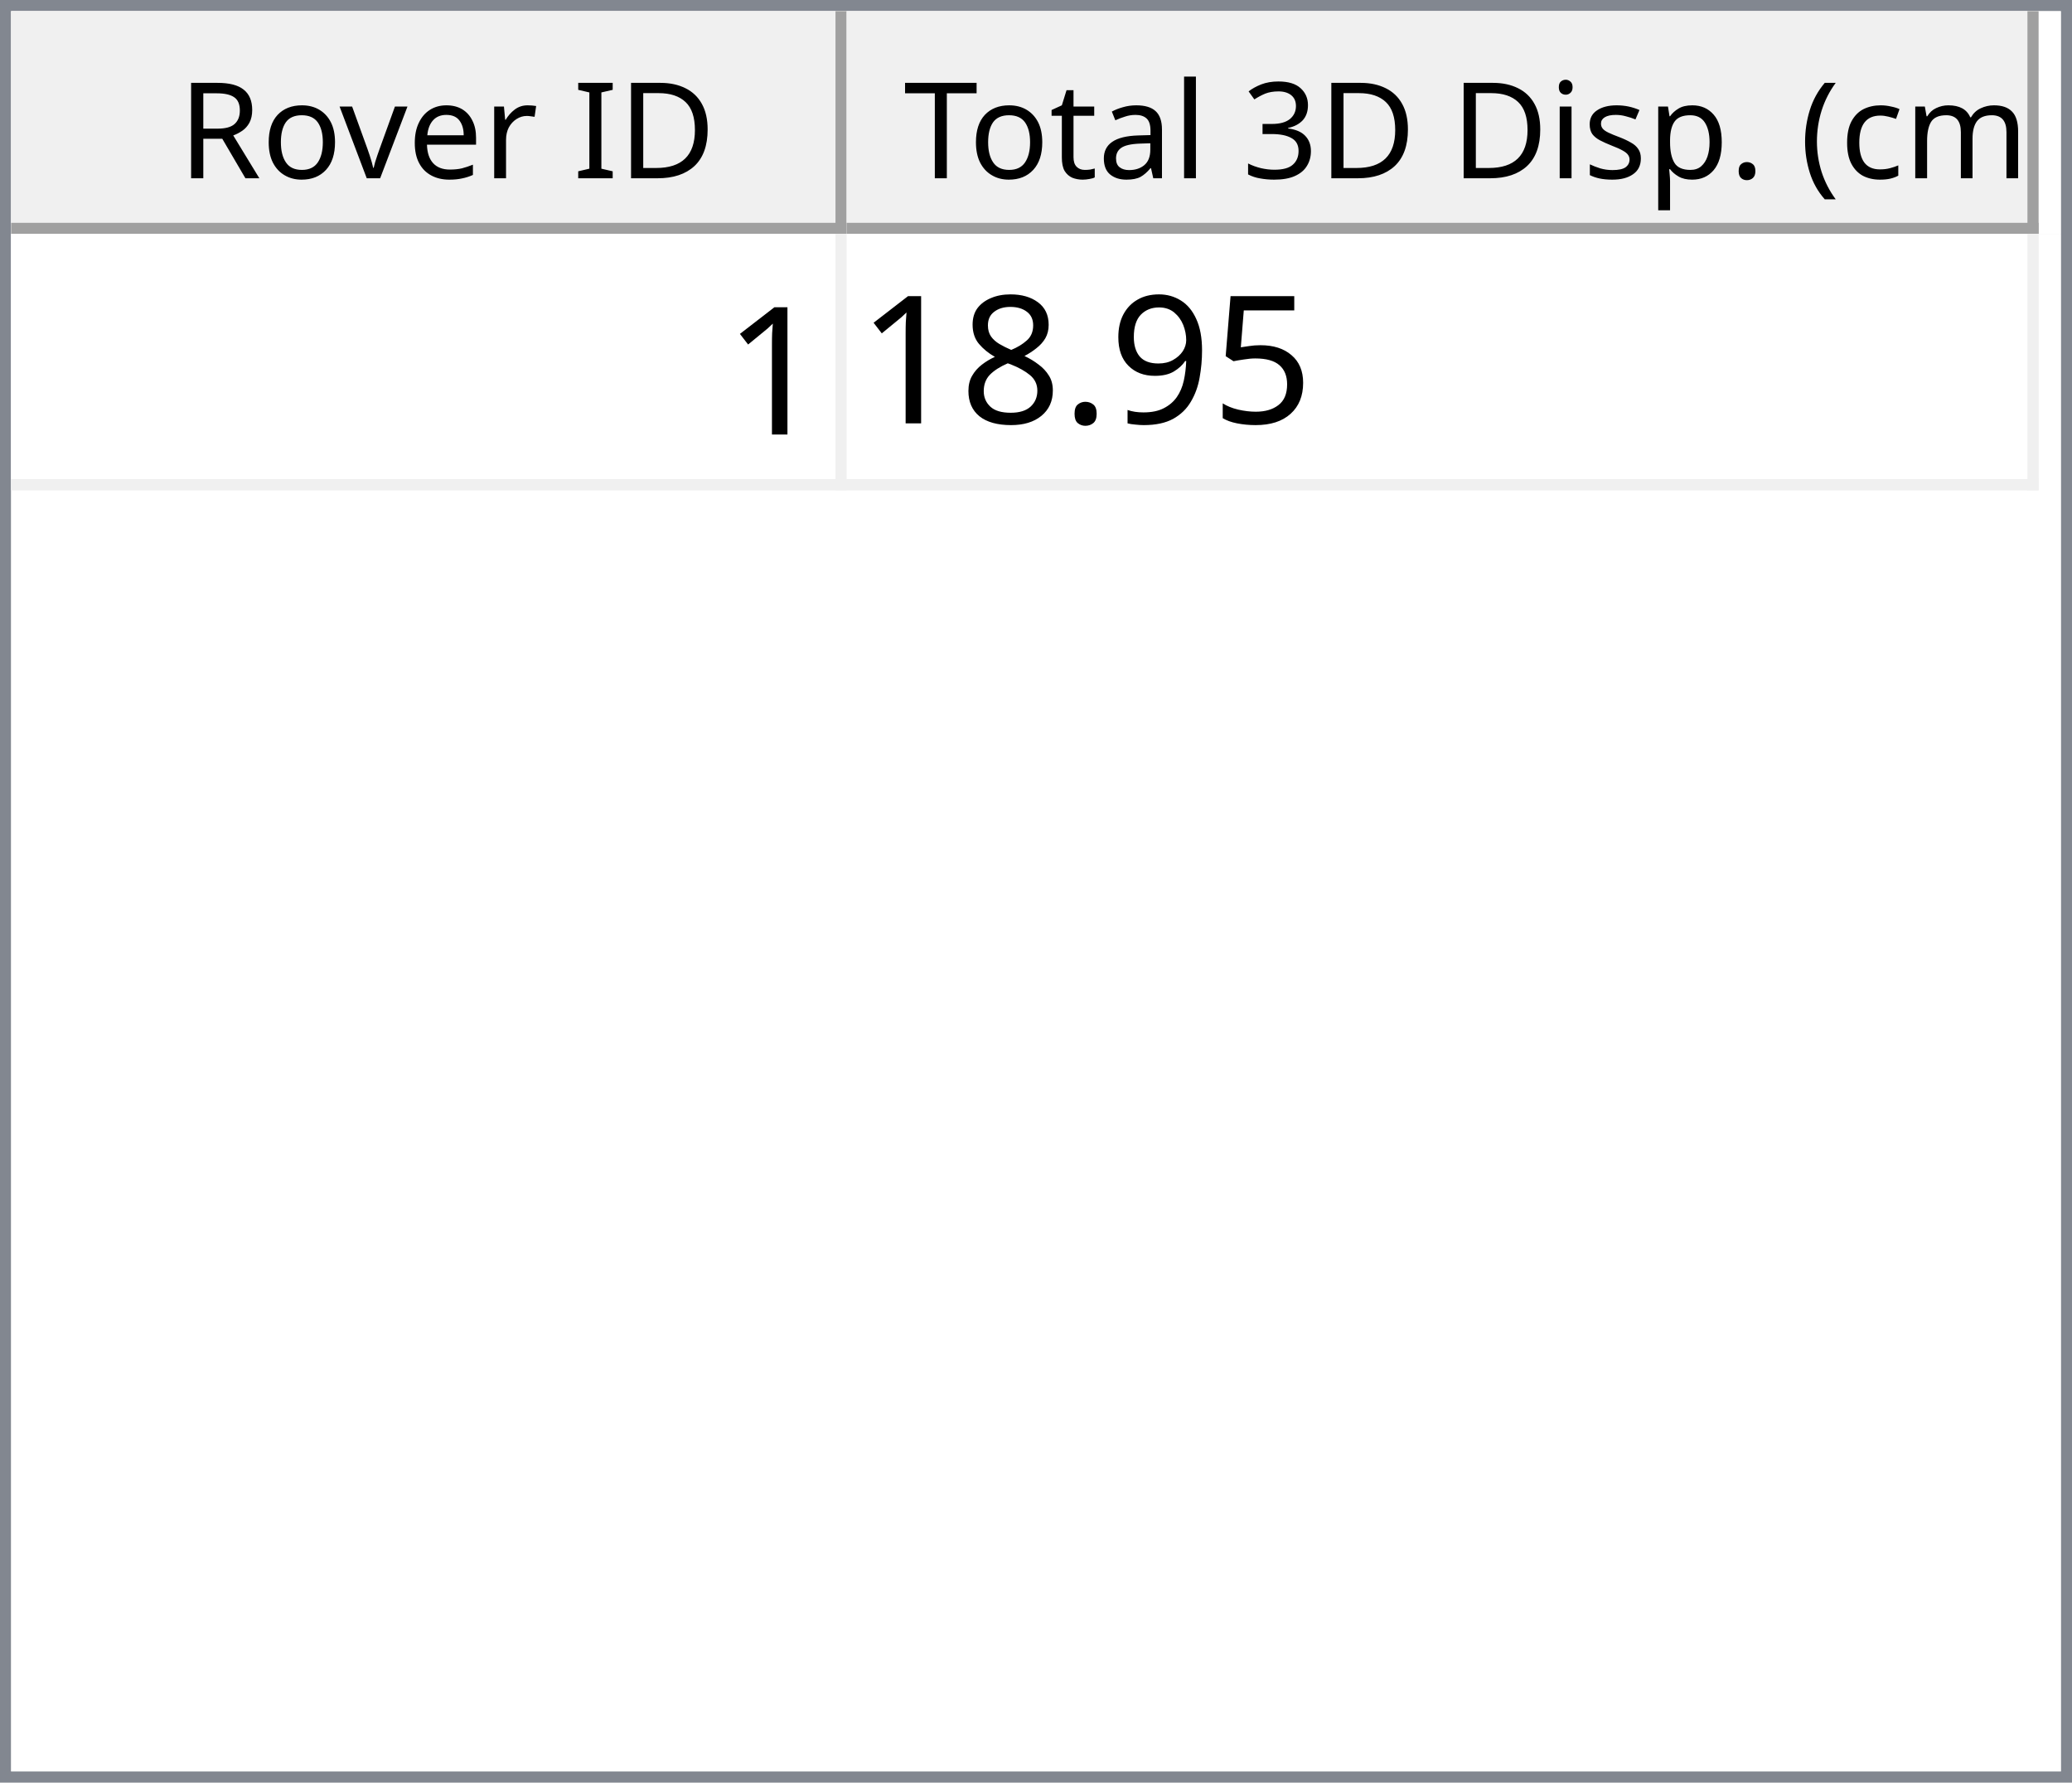
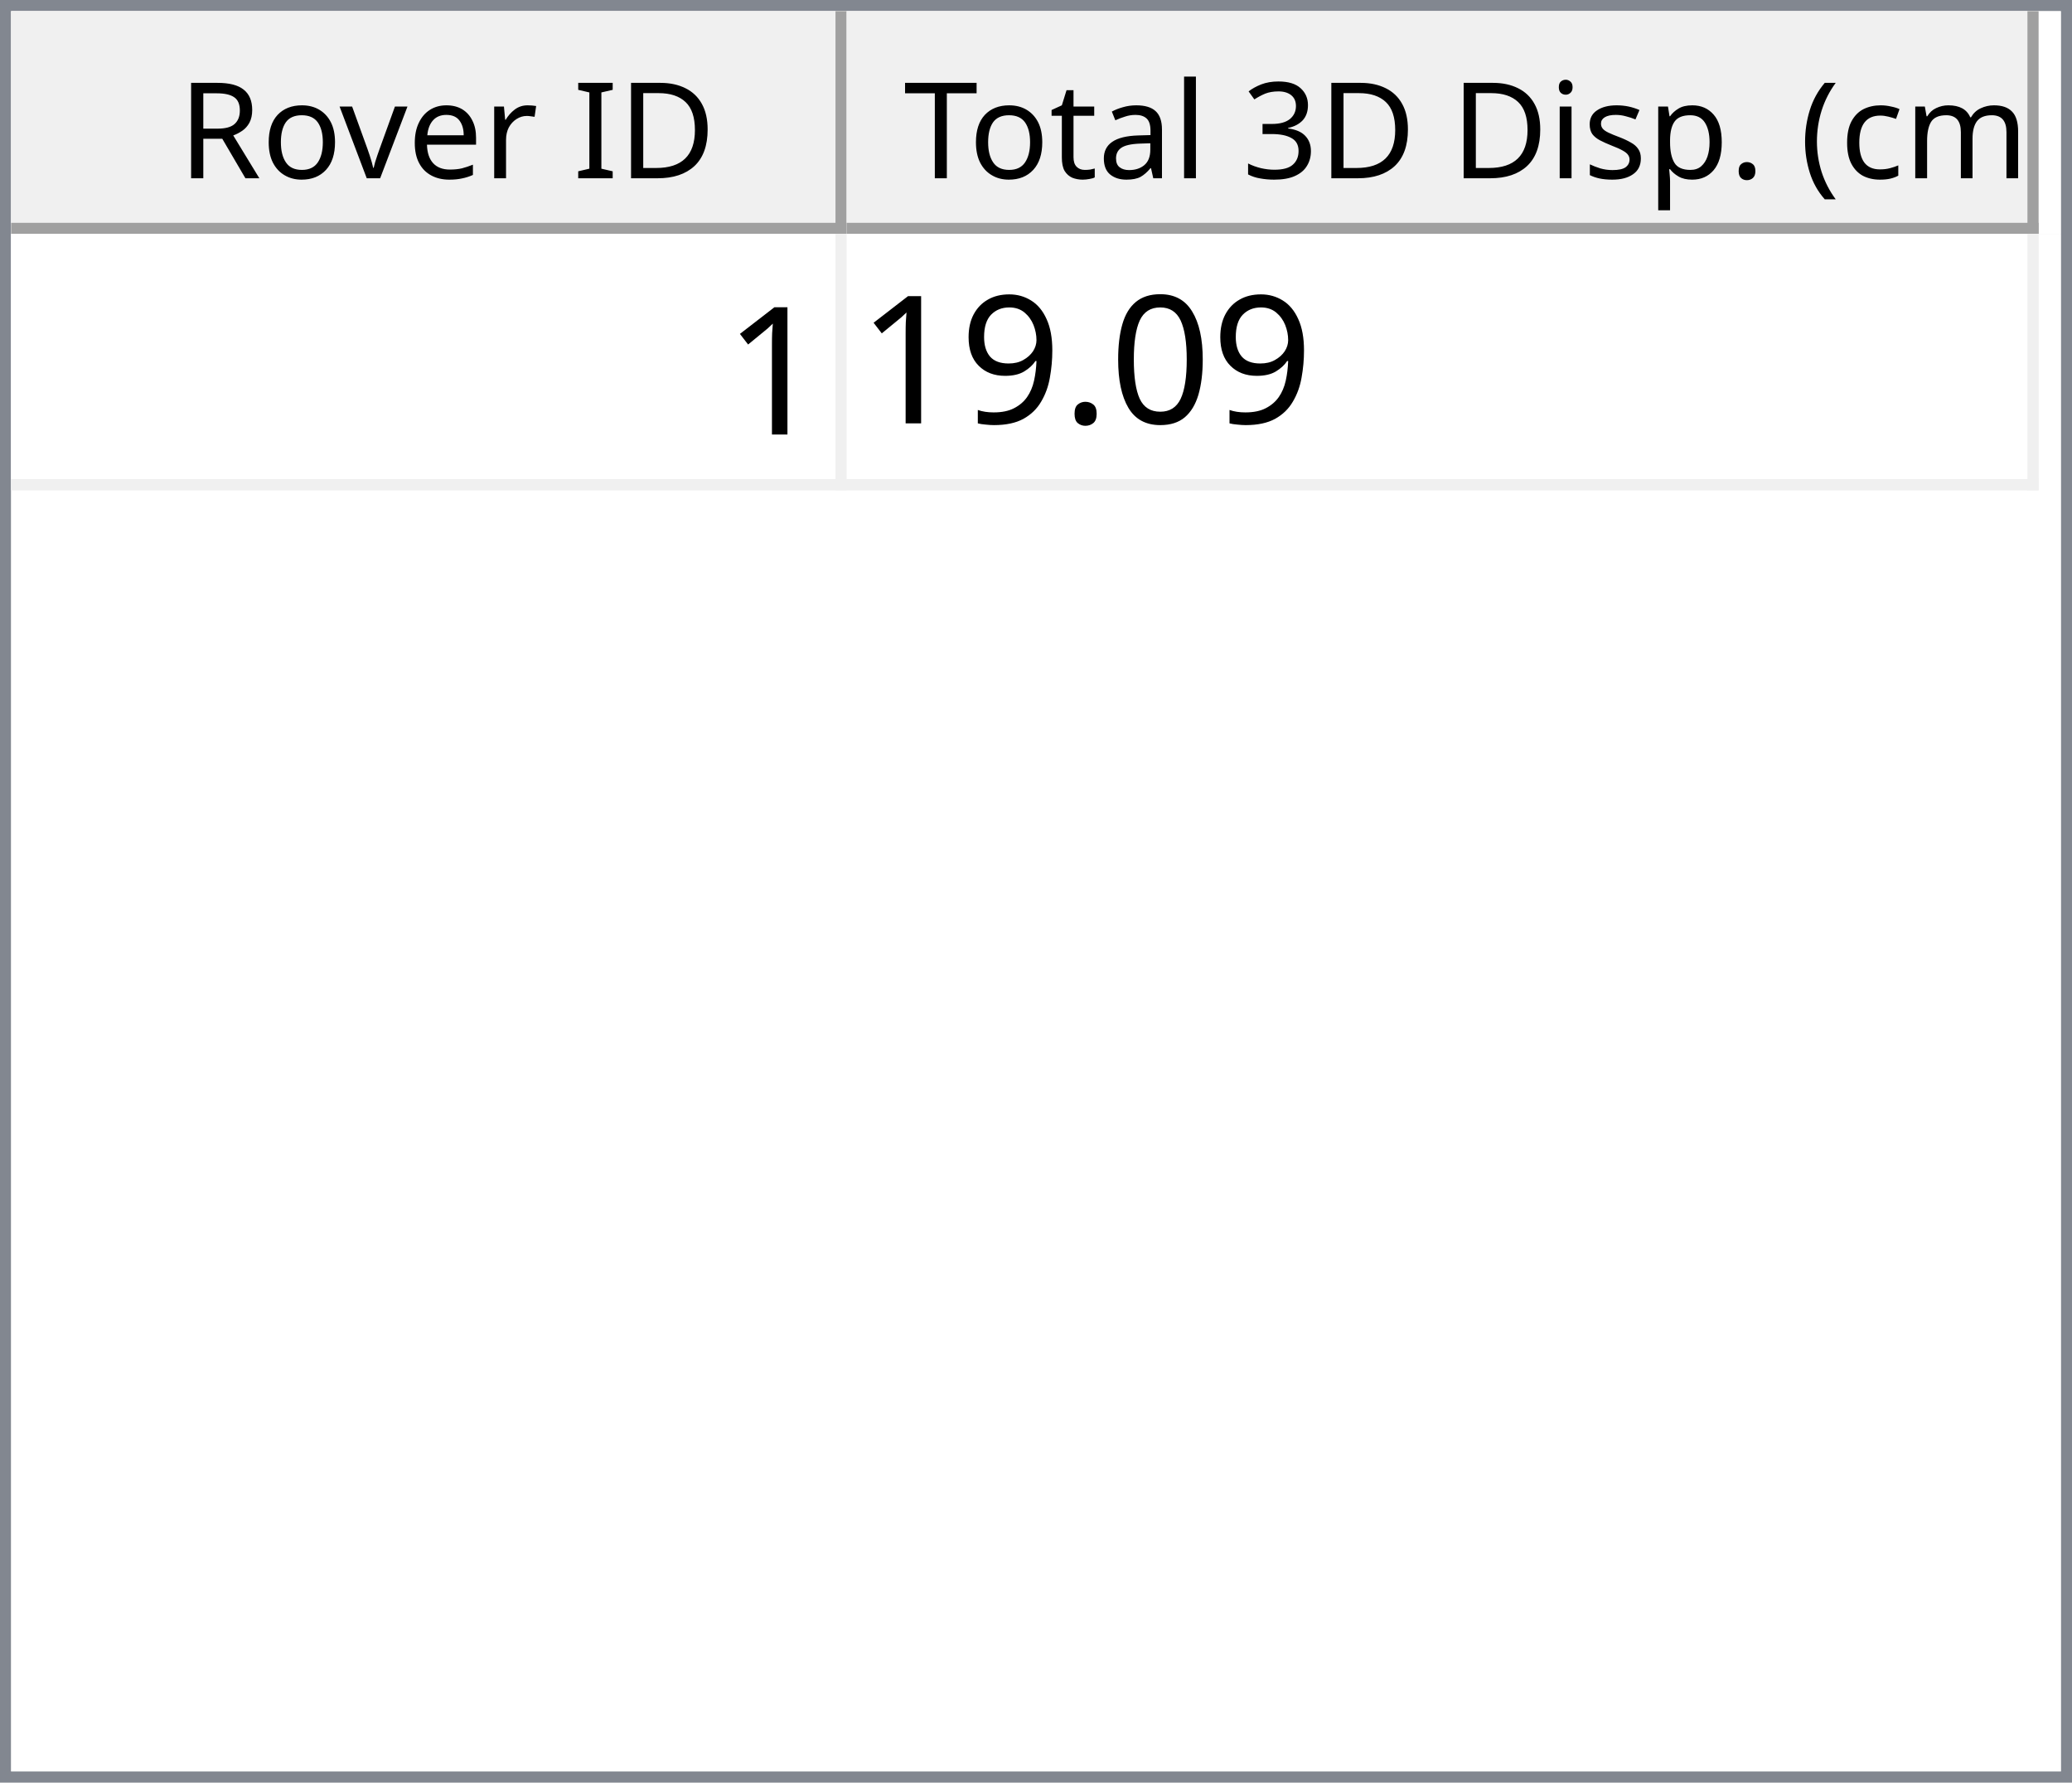
<svg xmlns="http://www.w3.org/2000/svg" style="fill-opacity:1; color-rendering:auto; color-interpolation:auto; text-rendering:auto; stroke:black; stroke-linecap:square; stroke-miterlimit:10; shape-rendering:auto; stroke-opacity:1; fill:black; stroke-dasharray:none; font-weight:normal; stroke-width:1; font-family:'Dialog'; font-style:normal; stroke-linejoin:miter; font-size:12px; stroke-dashoffset:0; image-rendering:auto;" width="186" height="160">
  <defs id="genericDefs" />
  <g>
    <defs id="defs1">
      <clipPath clipPathUnits="userSpaceOnUse" id="clipPath1">
        <path d="M0 0 L186 0 L186 160 L0 160 L0 0 Z" />
      </clipPath>
      <clipPath clipPathUnits="userSpaceOnUse" id="clipPath2">
        <path d="M0 0 L0 160 L186 160 L186 0 Z" />
      </clipPath>
      <clipPath clipPathUnits="userSpaceOnUse" id="clipPath3">
        <path d="M0 0 L0 20 L184 20 L184 0 Z" />
      </clipPath>
      <clipPath clipPathUnits="userSpaceOnUse" id="clipPath4">
        <path d="M0 0 L0 20 L75 20 L75 0 Z" />
      </clipPath>
      <clipPath clipPathUnits="userSpaceOnUse" id="clipPath5">
        <path d="M1 1 L1 19 L74 19 L74 1 Z" />
      </clipPath>
      <clipPath clipPathUnits="userSpaceOnUse" id="clipPath6">
        <path d="M0 0 L0 18 L73 18 L73 0 Z" />
      </clipPath>
      <clipPath clipPathUnits="userSpaceOnUse" id="clipPath7">
        <path d="M-0.5 -0.5 L-0.5 19.5 L74.5 19.5 L74.5 -0.5 Z" />
      </clipPath>
      <clipPath clipPathUnits="userSpaceOnUse" id="clipPath8">
        <path d="M0 0 L0 20 L107 20 L107 0 Z" />
      </clipPath>
      <clipPath clipPathUnits="userSpaceOnUse" id="clipPath9">
        <path d="M1 1 L1 19 L106 19 L106 1 Z" />
      </clipPath>
      <clipPath clipPathUnits="userSpaceOnUse" id="clipPath10">
        <path d="M0 0 L0 18 L105 18 L105 0 Z" />
      </clipPath>
      <clipPath clipPathUnits="userSpaceOnUse" id="clipPath11">
        <path d="M-0.5 -0.5 L-0.5 19.5 L106.5 19.5 L106.5 -0.5 Z" />
      </clipPath>
      <clipPath clipPathUnits="userSpaceOnUse" id="clipPath12">
        <path d="M0 0 L0 138 L184 138 L184 0 Z" />
      </clipPath>
      <clipPath clipPathUnits="userSpaceOnUse" id="clipPath13">
        <path d="M0 0 L0 23 L182 23 L182 0 Z" />
      </clipPath>
      <clipPath clipPathUnits="userSpaceOnUse" id="clipPath14">
        <path d="M-0.5 -0.5 L-0.5 22.5 L181.5 22.5 L181.5 -0.5 Z" />
      </clipPath>
      <clipPath clipPathUnits="userSpaceOnUse" id="clipPath15">
        <path d="M0 0 L0 22 L74 22 L74 0 Z" />
      </clipPath>
      <clipPath clipPathUnits="userSpaceOnUse" id="clipPath16">
        <path d="M0 0 L0 22 L106 22 L106 0 Z" />
      </clipPath>
      <font horiz-adv-x="64.551" id="font1">
        <font-face ascent="107.91" descent="25.098" units-per-em="100" style="font-style:normal; font-family:Segoe UI; font-weight:normal;" />
        <missing-glyph horiz-adv-x="64.551" d="M8.109 0 L8.109 68.266 L56.453 68.266 L56.453 0 L8.109 0 ZM15.328 7.234 L49.219 7.234 L49.219 61.031 L15.328 61.031 L15.328 7.234 Z" />
        <glyph unicode="D" horiz-adv-x="70.117" d="M9.188 0 L9.188 70.016 L28.516 70.016 Q65.531 70.016 65.531 35.891 Q65.531 19.672 55.25 9.836 Q44.969 0 27.734 0 L9.188 0 ZM17.391 62.594 L17.391 7.422 L27.828 7.422 Q41.609 7.422 49.273 14.797 Q56.938 22.172 56.938 35.688 Q56.938 62.594 28.328 62.594 L17.391 62.594 Z" />
        <glyph unicode="I" horiz-adv-x="26.611" d="M17.391 0 L9.188 0 L9.188 70.016 L17.391 70.016 L17.391 0 Z" />
        <glyph unicode=" " horiz-adv-x="27.393" d="" />
        <glyph unicode="r" horiz-adv-x="34.766" d="M34.188 41.891 Q32.078 43.5 28.125 43.5 Q23 43.5 19.555 38.672 Q16.109 33.844 16.109 25.484 L16.109 0 L8.109 0 L8.109 50 L16.109 50 L16.109 39.703 L16.312 39.703 Q18.016 44.969 21.531 47.922 Q25.047 50.875 29.391 50.875 Q32.516 50.875 34.188 50.203 L34.188 41.891 Z" />
        <glyph unicode="e" horiz-adv-x="52.295" d="M48.297 23 L12.984 23 Q13.188 14.656 17.484 10.109 Q21.781 5.562 29.297 5.562 Q37.75 5.562 44.828 11.141 L44.828 3.609 Q38.234 -1.172 27.391 -1.172 Q16.797 -1.172 10.742 5.641 Q4.688 12.453 4.688 24.812 Q4.688 36.469 11.305 43.82 Q17.922 51.172 27.734 51.172 Q37.547 51.172 42.922 44.828 Q48.297 38.484 48.297 27.203 L48.297 23 ZM40.094 29.781 Q40.047 36.719 36.75 40.578 Q33.453 44.438 27.594 44.438 Q21.922 44.438 17.969 40.383 Q14.016 36.328 13.094 29.781 L40.094 29.781 Z" />
        <glyph unicode="v" horiz-adv-x="47.9" d="M47.406 50 L27.484 0 L19.625 0 L0.688 50 L9.469 50 L22.172 13.672 Q23.578 9.672 23.922 6.688 L24.125 6.688 Q24.609 10.453 25.688 13.484 L38.969 50 L47.406 50 Z" />
        <glyph unicode="o" horiz-adv-x="58.594" d="M29 -1.172 Q17.922 -1.172 11.305 5.836 Q4.688 12.844 4.688 24.422 Q4.688 37.016 11.57 44.094 Q18.453 51.172 30.172 51.172 Q41.359 51.172 47.633 44.289 Q53.906 37.406 53.906 25.203 Q53.906 13.234 47.141 6.031 Q40.375 -1.172 29 -1.172 ZM29.594 44.438 Q21.875 44.438 17.383 39.188 Q12.891 33.938 12.891 24.703 Q12.891 15.828 17.43 10.695 Q21.969 5.562 29.594 5.562 Q37.359 5.562 41.531 10.594 Q45.703 15.625 45.703 24.906 Q45.703 34.281 41.531 39.359 Q37.359 44.438 29.594 44.438 Z" />
        <glyph unicode="R" horiz-adv-x="59.814" d="M59.375 0 L49.609 0 L37.891 19.625 Q36.281 22.359 34.766 24.289 Q33.25 26.219 31.664 27.438 Q30.078 28.656 28.25 29.219 Q26.422 29.781 24.125 29.781 L17.391 29.781 L17.391 0 L9.188 0 L9.188 70.016 L30.078 70.016 Q34.672 70.016 38.555 68.867 Q42.438 67.719 45.289 65.375 Q48.141 63.031 49.758 59.547 Q51.375 56.062 51.375 51.375 Q51.375 47.703 50.273 44.656 Q49.172 41.609 47.148 39.211 Q45.125 36.812 42.266 35.133 Q39.406 33.453 35.844 32.516 L35.844 32.328 Q37.594 31.547 38.891 30.547 Q40.188 29.547 41.359 28.18 Q42.531 26.812 43.68 25.078 Q44.828 23.344 46.234 21.047 L59.375 0 ZM17.391 62.594 L17.391 37.203 L28.516 37.203 Q31.594 37.203 34.203 38.133 Q36.812 39.062 38.719 40.797 Q40.625 42.531 41.703 45.047 Q42.781 47.562 42.781 50.688 Q42.781 56.297 39.141 59.445 Q35.5 62.594 28.609 62.594 L17.391 62.594 Z" />
        <glyph unicode=")" horiz-adv-x="30.176" d="M8.297 -15.922 L1.172 -15.922 Q16.406 2.344 16.406 26.812 Q16.406 51.469 1.078 70.016 L8.297 70.016 Q23.531 52.156 23.531 26.703 Q23.531 1.375 8.297 -15.922 Z" />
        <glyph unicode="m" horiz-adv-x="86.133" d="M79.109 0 L71.094 0 L71.094 28.719 Q71.094 37.016 68.531 40.727 Q65.969 44.438 59.906 44.438 Q54.781 44.438 51.195 39.75 Q47.609 35.062 47.609 28.516 L47.609 0 L39.594 0 L39.594 29.688 Q39.594 44.438 28.219 44.438 Q22.953 44.438 19.531 40.016 Q16.109 35.594 16.109 28.516 L16.109 0 L8.109 0 L8.109 50 L16.109 50 L16.109 42.094 L16.312 42.094 Q21.625 51.172 31.844 51.172 Q36.969 51.172 40.773 48.312 Q44.578 45.453 46 40.828 Q51.562 51.172 62.594 51.172 Q79.109 51.172 79.109 30.812 L79.109 0 Z" />
        <glyph unicode="c" horiz-adv-x="46.191" d="M42.188 2.297 Q36.422 -1.172 28.516 -1.172 Q17.828 -1.172 11.258 5.789 Q4.688 12.75 4.688 23.828 Q4.688 36.188 11.766 43.68 Q18.844 51.172 30.672 51.172 Q37.25 51.172 42.281 48.734 L42.281 40.531 Q36.719 44.438 30.375 44.438 Q22.703 44.438 17.797 38.945 Q12.891 33.453 12.891 24.516 Q12.891 15.719 17.508 10.641 Q22.125 5.562 29.891 5.562 Q36.422 5.562 42.188 9.906 L42.188 2.297 Z" />
        <glyph unicode="(" horiz-adv-x="30.176" d="M29.109 -15.922 L21.969 -15.922 Q6.844 1.375 6.844 26.703 Q6.844 52.156 21.969 70.016 L29.203 70.016 Q13.875 51.469 13.875 26.812 Q13.875 2.344 29.109 -15.922 Z" />
        <glyph unicode="." horiz-adv-x="21.68" d="M10.891 -1.078 Q8.641 -1.078 7.055 0.539 Q5.469 2.156 5.469 4.391 Q5.469 6.641 7.055 8.273 Q8.641 9.906 10.891 9.906 Q13.188 9.906 14.797 8.273 Q16.406 6.641 16.406 4.391 Q16.406 2.156 14.797 0.539 Q13.188 -1.078 10.891 -1.078 Z" />
        <glyph unicode="p" horiz-adv-x="58.789" d="M16.312 7.234 L16.109 7.234 L16.109 -23 L8.109 -23 L8.109 50 L16.109 50 L16.109 41.219 L16.312 41.219 Q22.219 51.172 33.594 51.172 Q43.266 51.172 48.688 44.461 Q54.109 37.75 54.109 26.469 Q54.109 13.922 48 6.375 Q41.891 -1.172 31.297 -1.172 Q21.578 -1.172 16.312 7.234 ZM16.109 27.391 L16.109 20.406 Q16.109 14.203 20.141 9.883 Q24.172 5.562 30.375 5.562 Q37.641 5.562 41.773 11.133 Q45.906 16.703 45.906 26.609 Q45.906 34.969 42.047 39.703 Q38.188 44.438 31.594 44.438 Q24.609 44.438 20.359 39.578 Q16.109 34.719 16.109 27.391 Z" />
        <glyph unicode="s" horiz-adv-x="42.432" d="M5.078 1.812 L5.078 10.406 Q11.625 5.562 19.484 5.562 Q30.031 5.562 30.031 12.594 Q30.031 14.594 29.125 15.992 Q28.219 17.391 26.68 18.461 Q25.141 19.531 23.07 20.383 Q21 21.234 18.609 22.172 Q15.281 23.484 12.766 24.828 Q10.25 26.172 8.57 27.859 Q6.891 29.547 6.031 31.695 Q5.172 33.844 5.172 36.719 Q5.172 40.234 6.789 42.945 Q8.406 45.656 11.086 47.484 Q13.766 49.312 17.211 50.242 Q20.656 51.172 24.312 51.172 Q30.812 51.172 35.938 48.922 L35.938 40.828 Q30.422 44.438 23.25 44.438 Q21 44.438 19.195 43.922 Q17.391 43.406 16.094 42.477 Q14.797 41.547 14.086 40.258 Q13.375 38.969 13.375 37.406 Q13.375 35.453 14.086 34.133 Q14.797 32.812 16.164 31.789 Q17.531 30.766 19.484 29.938 Q21.438 29.109 23.922 28.125 Q27.25 26.859 29.883 25.516 Q32.516 24.172 34.375 22.484 Q36.234 20.797 37.234 18.602 Q38.234 16.406 38.234 13.375 Q38.234 9.672 36.602 6.938 Q34.969 4.203 32.234 2.398 Q29.5 0.594 25.93 -0.289 Q22.359 -1.172 18.453 -1.172 Q10.75 -1.172 5.078 1.812 Z" />
        <glyph unicode="i" horiz-adv-x="24.219" d="M12.203 62.703 Q10.062 62.703 8.547 64.164 Q7.031 65.625 7.031 67.875 Q7.031 70.125 8.547 71.609 Q10.062 73.094 12.203 73.094 Q14.406 73.094 15.945 71.609 Q17.484 70.125 17.484 67.875 Q17.484 65.719 15.945 64.211 Q14.406 62.703 12.203 62.703 ZM16.109 0 L8.109 0 L8.109 50 L16.109 50 L16.109 0 Z" />
        <glyph unicode="3" horiz-adv-x="53.906" d="M46.531 19.828 Q46.531 15.094 44.75 11.211 Q42.969 7.328 39.719 4.57 Q36.469 1.812 31.93 0.297 Q27.391 -1.219 21.922 -1.219 Q11.922 -1.219 6 2.594 L6 11.188 Q13.094 5.609 22.219 5.609 Q25.875 5.609 28.828 6.539 Q31.781 7.469 33.906 9.227 Q36.031 10.984 37.18 13.477 Q38.328 15.969 38.328 19.094 Q38.328 32.812 18.797 32.812 L12.984 32.812 L12.984 39.594 L18.5 39.594 Q35.797 39.594 35.797 52.484 Q35.797 64.406 22.609 64.406 Q15.188 64.406 8.688 59.422 L8.688 67.188 Q15.375 71.188 24.609 71.188 Q29 71.188 32.57 69.969 Q36.141 68.75 38.68 66.555 Q41.219 64.359 42.609 61.281 Q44 58.203 44 54.5 Q44 40.672 30.031 36.719 L30.031 36.531 Q33.594 36.141 36.625 34.797 Q39.656 33.453 41.852 31.305 Q44.047 29.156 45.289 26.25 Q46.531 23.344 46.531 19.828 Z" />
        <glyph unicode="l" horiz-adv-x="24.219" d="M16.109 0 L8.109 0 L8.109 74.031 L16.109 74.031 L16.109 0 Z" />
        <glyph unicode="a" horiz-adv-x="50.879" d="M43.891 0 L35.891 0 L35.891 7.812 L35.688 7.812 Q30.469 -1.172 20.312 -1.172 Q12.844 -1.172 8.617 2.781 Q4.391 6.734 4.391 13.281 Q4.391 27.297 20.906 29.594 L35.891 31.688 Q35.891 44.438 25.594 44.438 Q16.547 44.438 9.281 38.281 L9.281 46.484 Q16.656 51.172 26.266 51.172 Q43.891 51.172 43.891 32.516 L43.891 0 ZM35.891 25.297 L23.828 23.641 Q18.266 22.859 15.43 20.875 Q12.594 18.891 12.594 13.875 Q12.594 10.203 15.211 7.883 Q17.828 5.562 22.172 5.562 Q28.125 5.562 32.008 9.742 Q35.891 13.922 35.891 20.312 L35.891 25.297 Z" />
        <glyph unicode="t" horiz-adv-x="33.887" d="M31.297 0.484 Q28.469 -1.078 23.828 -1.078 Q10.688 -1.078 10.688 13.578 L10.688 43.172 L2.094 43.172 L2.094 50 L10.688 50 L10.688 62.203 L18.703 64.797 L18.703 50 L31.297 50 L31.297 43.172 L18.703 43.172 L18.703 14.984 Q18.703 9.969 20.414 7.82 Q22.125 5.672 26.078 5.672 Q29.109 5.672 31.297 7.328 L31.297 0.484 Z" />
        <glyph unicode="T" horiz-adv-x="52.393" d="M50.594 62.594 L30.375 62.594 L30.375 0 L22.172 0 L22.172 62.594 L2 62.594 L2 70.016 L50.594 70.016 L50.594 62.594 Z" />
      </font>
      <font horiz-adv-x="75.0" id="font2">
        <font-face ascent="100.537" descent="21.973" units-per-em="100" style="font-style:normal; font-family:sans-serif; font-weight:normal;" />
        <missing-glyph horiz-adv-x="75.0" d="M12.5 0 L12.5 62.5 L62.5 62.5 L62.5 0 L12.5 0 ZM14.062 1.562 L60.938 1.562 L60.938 60.938 L14.062 60.938 L14.062 1.562 Z" />
        <glyph unicode="1" horiz-adv-x="55.615" d="M37.25 0 L28.469 0 L28.469 56 Q25.297 52.984 20.141 49.953 Q14.984 46.922 10.891 45.406 L10.891 53.906 Q18.266 57.375 23.781 62.305 Q29.297 67.234 31.594 71.875 L37.25 71.875 L37.25 0 Z" />
-         <glyph unicode="5" horiz-adv-x="55.615" d="M4.156 18.75 L13.375 19.531 Q14.406 12.797 18.141 9.398 Q21.875 6 27.156 6 Q33.5 6 37.891 10.789 Q42.281 15.578 42.281 23.484 Q42.281 31 38.062 35.352 Q33.844 39.703 27 39.703 Q22.75 39.703 19.336 37.773 Q15.922 35.844 13.969 32.766 L5.719 33.844 L12.641 70.609 L48.25 70.609 L48.25 62.203 L19.672 62.203 L15.828 42.969 Q22.266 47.469 29.344 47.469 Q38.719 47.469 45.164 40.969 Q51.609 34.469 51.609 24.266 Q51.609 14.547 45.953 7.469 Q39.062 -1.219 27.156 -1.219 Q17.391 -1.219 11.211 4.25 Q5.031 9.719 4.156 18.75 Z" />
+         <glyph unicode="0" horiz-adv-x="55.615" d="M4.156 35.297 Q4.156 48 6.766 55.742 Q9.375 63.484 14.523 67.68 Q19.672 71.875 27.484 71.875 Q33.25 71.875 37.594 69.555 Q41.938 67.234 44.773 62.867 Q47.609 58.5 49.219 52.227 Q50.828 45.953 50.828 35.297 Q50.828 22.703 48.242 14.969 Q45.656 7.234 40.508 3.008 Q35.359 -1.219 27.484 -1.219 Q17.141 -1.219 11.234 6.203 Q4.156 15.141 4.156 35.297 ZM13.188 35.297 Q13.188 17.672 17.312 11.836 Q21.438 6 27.484 6 Q33.547 6 37.672 11.859 Q41.797 17.719 41.797 35.297 Q41.797 52.984 37.672 58.789 Q33.547 64.594 27.391 64.594 Q21.344 64.594 17.719 59.469 Q13.188 52.938 13.188 35.297 Z" />
+         <glyph unicode="." horiz-adv-x="27.783" d="M9.078 0 L9.078 10.016 L19.094 10.016 L19.094 0 L9.078 0 Z" />
        <glyph unicode="9" horiz-adv-x="55.615" d="M5.469 16.547 L13.922 17.328 Q14.984 11.375 18.016 8.688 Q21.047 6 25.781 6 Q29.828 6 32.883 7.859 Q35.938 9.719 37.891 12.82 Q39.844 15.922 41.164 21.195 Q42.484 26.469 42.484 31.938 Q42.484 32.516 42.438 33.688 Q39.797 29.5 35.234 26.883 Q30.672 24.266 25.344 24.266 Q16.453 24.266 10.305 30.711 Q4.156 37.156 4.156 47.703 Q4.156 58.594 10.578 65.234 Q17 71.875 26.656 71.875 Q33.641 71.875 39.43 68.117 Q45.219 64.359 48.219 57.398 Q51.219 50.438 51.219 37.25 Q51.219 23.531 48.242 15.406 Q45.266 7.281 39.383 3.031 Q33.5 -1.219 25.594 -1.219 Q17.188 -1.219 11.867 3.445 Q6.547 8.109 5.469 16.547 ZM41.453 48.141 Q41.453 55.719 37.43 60.156 Q33.406 64.594 27.734 64.594 Q21.875 64.594 17.531 59.812 Q13.188 55.031 13.188 47.406 Q13.188 40.578 17.312 36.305 Q21.438 32.031 27.484 32.031 Q33.594 32.031 37.523 36.305 Q41.453 40.578 41.453 48.141 Z" />
-         <glyph unicode="." horiz-adv-x="27.783" d="M9.078 0 L9.078 10.016 L19.094 10.016 L19.094 0 L9.078 0 Z" />
-         <glyph unicode="8" horiz-adv-x="55.615" d="M17.672 38.812 Q12.203 40.828 9.57 44.539 Q6.938 48.25 6.938 53.422 Q6.938 61.234 12.555 66.555 Q18.172 71.875 27.484 71.875 Q36.859 71.875 42.578 66.43 Q48.297 60.984 48.297 53.172 Q48.297 48.188 45.68 44.508 Q43.062 40.828 37.75 38.812 Q44.344 36.672 47.781 31.883 Q51.219 27.094 51.219 20.453 Q51.219 11.281 44.727 5.031 Q38.234 -1.219 27.641 -1.219 Q17.047 -1.219 10.547 5.055 Q4.047 11.328 4.047 20.703 Q4.047 27.688 7.594 32.398 Q11.141 37.109 17.672 38.812 ZM15.922 53.719 Q15.922 48.641 19.195 45.414 Q22.469 42.188 27.688 42.188 Q32.766 42.188 36.016 45.383 Q39.266 48.578 39.266 53.219 Q39.266 58.062 35.914 61.359 Q32.562 64.656 27.594 64.656 Q22.562 64.656 19.242 61.43 Q15.922 58.203 15.922 53.719 ZM13.094 20.656 Q13.094 16.891 14.875 13.375 Q16.656 9.859 20.172 7.93 Q23.688 6 27.734 6 Q34.031 6 38.133 10.055 Q42.234 14.109 42.234 20.359 Q42.234 26.703 38.016 30.859 Q33.797 35.016 27.438 35.016 Q21.234 35.016 17.164 30.914 Q13.094 26.812 13.094 20.656 Z" />
      </font>
    </defs>
    <g style="fill:white; stroke:white;">
      <rect x="0" y="0" width="186" style="clip-path:url(#clipPath1); stroke:none;" height="160" />
    </g>
    <g style="fill:white; text-rendering:optimizeSpeed; color-rendering:optimizeSpeed; image-rendering:optimizeSpeed; shape-rendering:crispEdges; stroke:white; color-interpolation:sRGB;">
      <rect x="0" width="186" height="160" y="0" style="stroke:none;" />
      <path style="stroke:none;" d="M0 160 L186 160 L186 0 L0 0 Z" />
    </g>
    <g style="fill:rgb(240,240,240); font-family:'Segoe UI'; stroke:rgb(240,240,240);">
      <rect x="0" y="0" width="186" style="clip-path:url(#clipPath2); stroke:none;" height="160" />
    </g>
    <g style="fill:rgb(130,135,144); font-family:'Segoe UI'; stroke:rgb(130,135,144);">
      <path d="M0 0 L186 0 L186 160 L0 160 L0 0 ZM1 1 L185 1 L185 159 L1 159 L1 1 Z" style="fill-rule:evenodd; clip-path:url(#clipPath2); stroke:none;" />
    </g>
    <g style="fill:white; font-family:'Segoe UI'; stroke:white;" transform="translate(1,1)">
      <rect x="0" y="0" width="184" style="clip-path:url(#clipPath3); stroke:none;" height="20" />
    </g>
    <g style="fill:rgb(240,240,240); font-family:'Segoe UI'; stroke:rgb(240,240,240);" transform="translate(1,1)">
      <rect x="0" y="0" width="75" style="clip-path:url(#clipPath4); stroke:none;" height="20" />
    </g>
    <g style="font-family:'Segoe UI';" transform="translate(2,2)">
      <text x="14" xml:space="preserve" y="14" style="clip-path:url(#clipPath6); stroke:none;">Rover ID</text>
    </g>
    <g style="fill:rgb(160,160,160); font-family:'Segoe UI'; stroke:rgb(160,160,160); stroke-linejoin:bevel;" transform="translate(1.5,1.5)">
      <line x1="74" x2="74" y1="0" style="fill:none; clip-path:url(#clipPath7);" y2="19" />
    </g>
    <g style="fill:rgb(160,160,160); font-family:'Segoe UI'; stroke:rgb(160,160,160); stroke-linejoin:bevel;" transform="matrix(1,0,0,1,1,1) translate(0.5,0.5)">
      <line x1="0" x2="74" y1="19" style="fill:none; clip-path:url(#clipPath7);" y2="19" />
    </g>
    <g style="fill:rgb(240,240,240); font-family:'Segoe UI'; stroke:rgb(240,240,240);" transform="translate(76,1)">
      <rect x="0" y="0" width="107" style="clip-path:url(#clipPath8); stroke:none;" height="20" />
    </g>
    <g style="font-family:'Segoe UI';" transform="translate(77,2)">
      <text x="1" xml:space="preserve" y="14" style="clip-path:url(#clipPath10); stroke:none;"> Total 3D Disp. (cm)</text>
    </g>
    <g style="fill:rgb(160,160,160); font-family:'Segoe UI'; stroke:rgb(160,160,160); stroke-linejoin:bevel;" transform="translate(76.5,1.5)">
      <line x1="106" x2="106" y1="0" style="fill:none; clip-path:url(#clipPath11);" y2="19" />
    </g>
    <g style="fill:rgb(160,160,160); font-family:'Segoe UI'; stroke:rgb(160,160,160); stroke-linejoin:bevel;" transform="matrix(1,0,0,1,76,1) translate(0.5,0.5)">
      <line x1="0" x2="106" y1="19" style="fill:none; clip-path:url(#clipPath11);" y2="19" />
    </g>
    <g style="fill:white; font-family:'Segoe UI'; stroke:white;" transform="translate(1,21)">
      <rect x="0" y="0" width="184" style="clip-path:url(#clipPath12); stroke:none;" height="138" />
    </g>
    <g style="fill:rgb(240,240,240); font-size:16px; font-family:sans-serif; stroke:rgb(240,240,240);" transform="translate(1,21)">
      <rect x="0" y="0" width="182" style="clip-path:url(#clipPath13); stroke:none;" height="23" />
      <line transform="translate(0.5,0.5)" x1="0" x2="181" y1="22" style="clip-path:url(#clipPath14); fill:none; stroke-linejoin:bevel;" y2="22" />
    </g>
    <g transform="matrix(1,0,0,1,1,21) translate(0.5,0.5)" style="fill:rgb(240,240,240); font-size:16px; font-family:sans-serif; stroke:rgb(240,240,240); stroke-linejoin:bevel;">
      <line x1="74" x2="74" y1="0" style="fill:none; clip-path:url(#clipPath14);" y2="22" />
    </g>
    <g transform="matrix(1,0,0,1,1,21) translate(0.5,0.5)" style="fill:rgb(240,240,240); font-size:16px; font-family:sans-serif; stroke:rgb(240,240,240); stroke-linejoin:bevel;">
      <line x1="181" x2="181" y1="0" style="fill:none; clip-path:url(#clipPath14);" y2="22" />
    </g>
    <g style="fill:white; font-size:16px; font-family:sans-serif; stroke:white;" transform="matrix(1,0,0,1,1,21)">
      <rect x="0" y="0" width="74" style="clip-path:url(#clipPath15); stroke:none;" height="22" />
      <text x="64" y="18" style="fill:black; clip-path:url(#clipPath15); stroke:none;" xml:space="preserve">1</text>
    </g>
    <g style="fill:white; font-size:16px; font-family:sans-serif; stroke:white;" transform="matrix(1,0,0,1,1,21) translate(75,0)">
      <rect x="0" y="0" width="106" style="clip-path:url(#clipPath16); stroke:none;" height="22" />
-       <text x="1" y="17" style="fill:black; clip-path:url(#clipPath16); stroke:none;" xml:space="preserve">18.95</text>
+       <text x="1" y="17" style="fill:black; clip-path:url(#clipPath16); stroke:none;" xml:space="preserve">19.09</text>
    </g>
  </g>
</svg>
